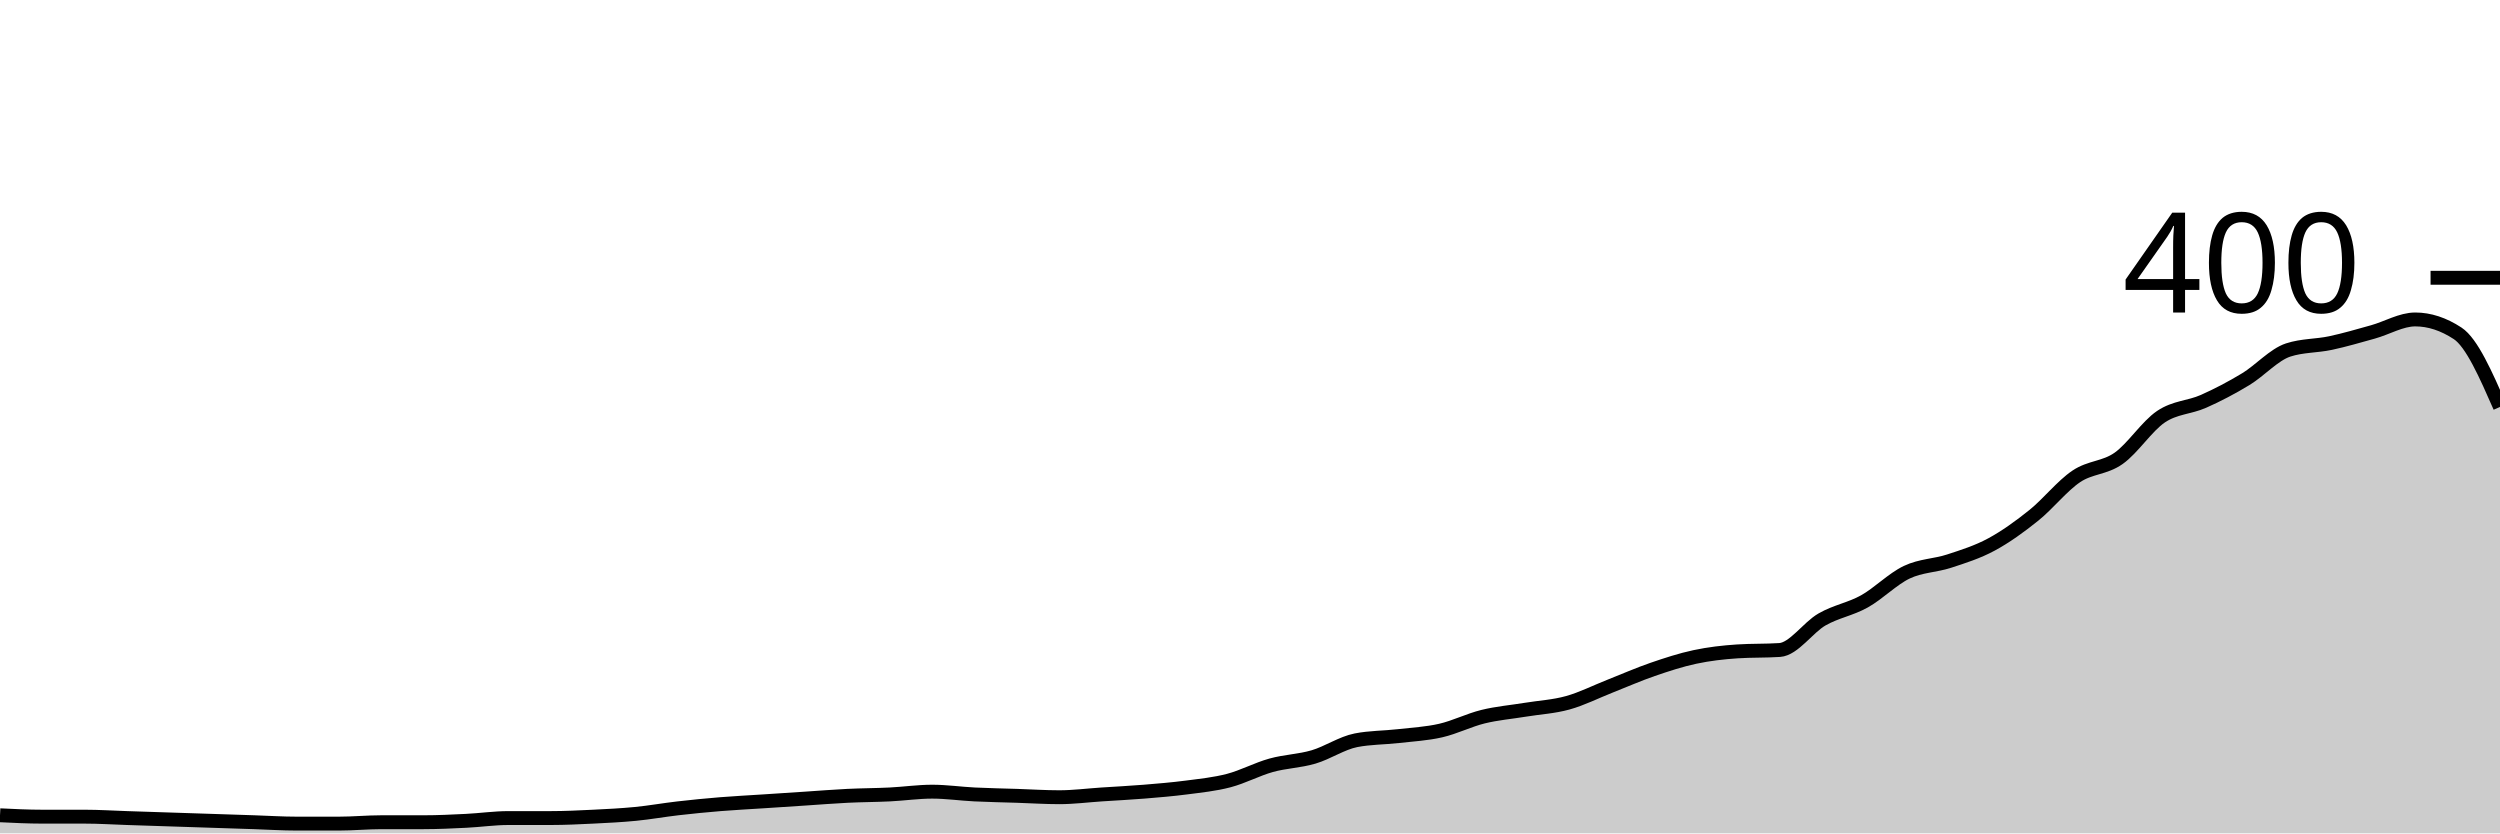
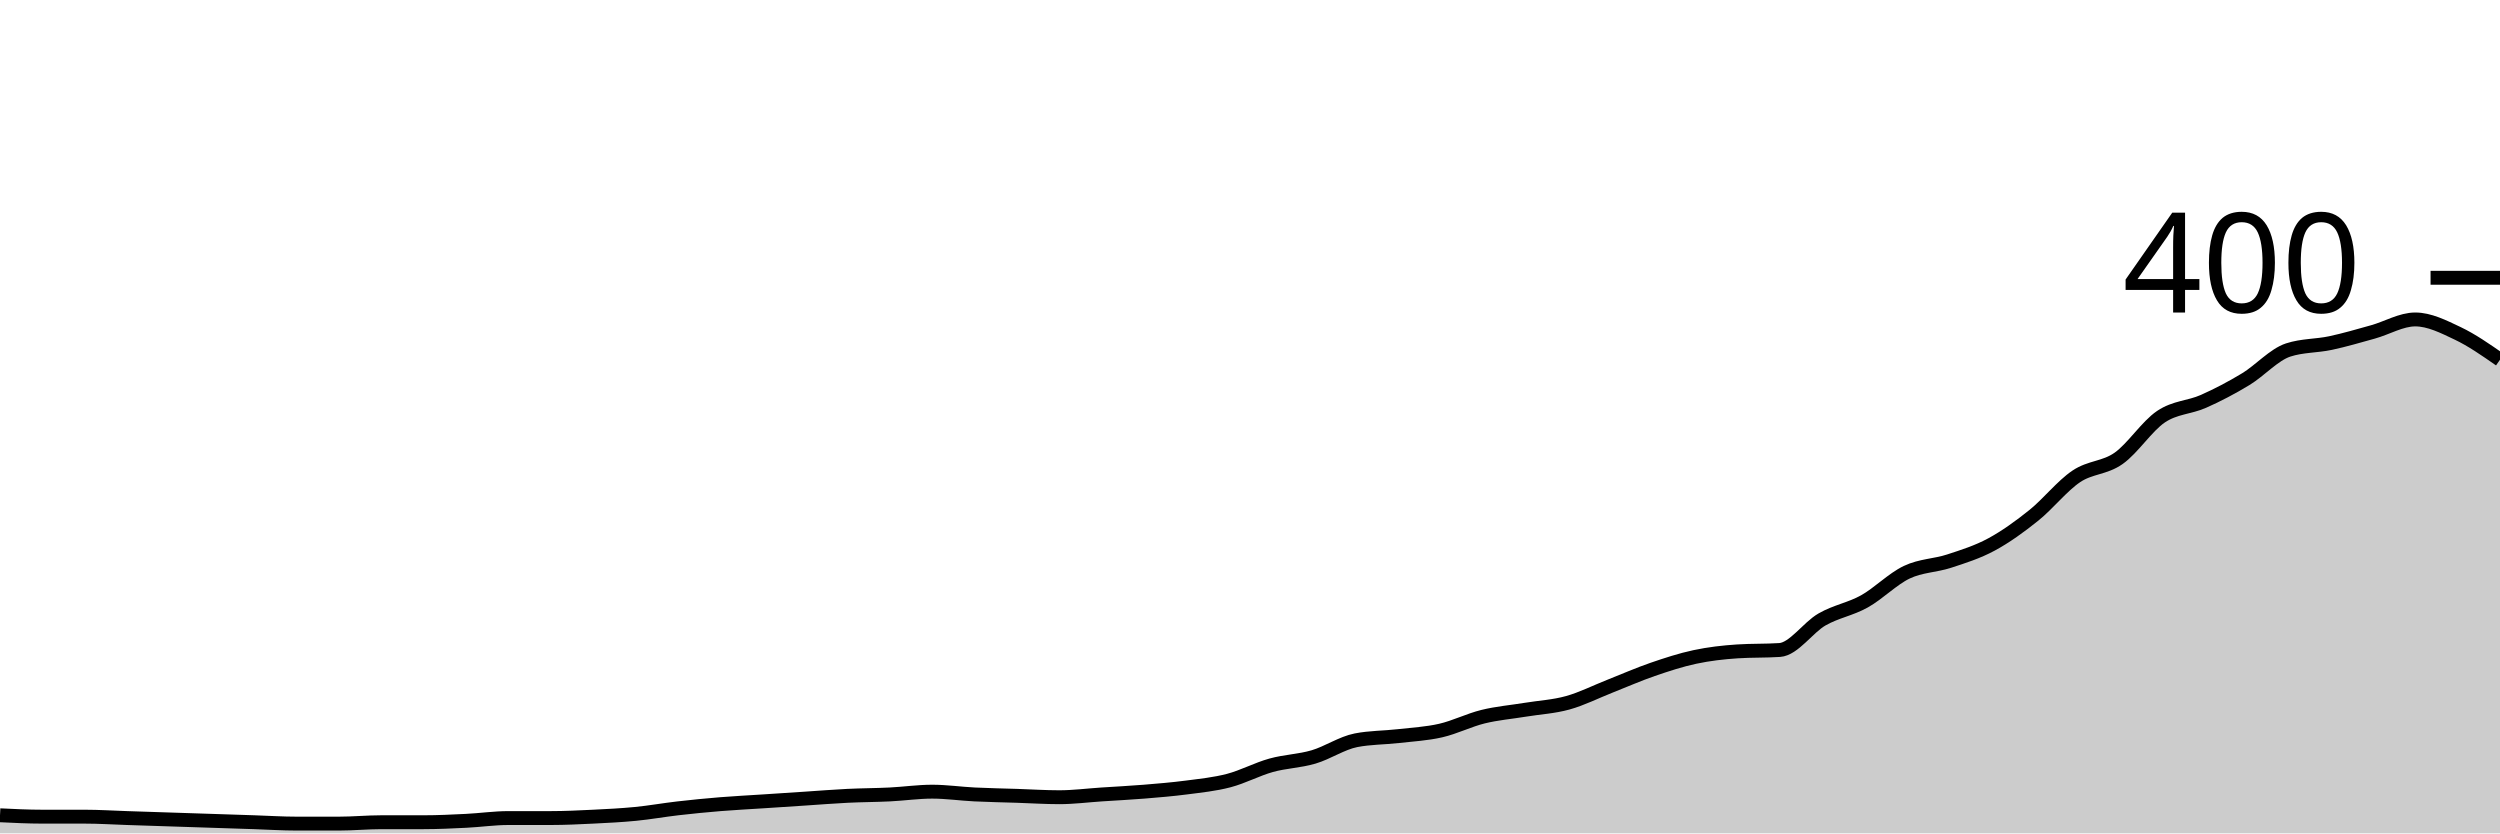
<svg xmlns="http://www.w3.org/2000/svg" viewBox="0 0 180 60">
  <g transform="translate(0,20)">
-     <path class="area" fill="rgba(0, 0, 0, 0.2)" d="M0,38.7C1.017,38.75,2.034,38.8,3.051,38.8C4.068,38.8,5.085,38.8,6.102,38.8C7.119,38.8,8.136,38.867,9.153,38.9C10.169,38.933,11.186,38.967,12.203,39C13.22,39.033,14.237,39.067,15.254,39.1C16.271,39.133,17.288,39.167,18.305,39.2C19.322,39.233,20.339,39.3,21.356,39.3C22.373,39.3,23.39,39.3,24.407,39.3C25.424,39.3,26.441,39.2,27.458,39.2C28.475,39.2,29.492,39.2,30.508,39.2C31.525,39.2,32.542,39.15,33.559,39.1C34.576,39.05,35.593,38.9,36.61,38.9C37.627,38.9,38.644,38.9,39.661,38.9C40.678,38.9,41.695,38.85,42.712,38.8C43.729,38.75,44.746,38.7,45.763,38.6C46.78,38.5,47.797,38.317,48.814,38.2C49.831,38.083,50.847,37.983,51.864,37.9C52.881,37.817,53.898,37.767,54.915,37.7C55.932,37.633,56.949,37.567,57.966,37.5C58.983,37.433,60,37.35,61.017,37.3C62.034,37.25,63.051,37.25,64.068,37.2C65.085,37.15,66.102,37,67.119,37C68.136,37,69.153,37.15,70.169,37.2C71.186,37.25,72.203,37.267,73.22,37.3C74.237,37.333,75.254,37.4,76.271,37.4C77.288,37.4,78.305,37.267,79.322,37.2C80.339,37.133,81.356,37.083,82.373,37C83.39,36.917,84.407,36.833,85.424,36.7C86.441,36.567,87.458,36.467,88.475,36.2C89.492,35.933,90.508,35.383,91.525,35.1C92.542,34.817,93.559,34.8,94.576,34.5C95.593,34.2,96.61,33.5,97.627,33.3C98.644,33.1,99.661,33.117,100.678,33C101.695,32.883,102.712,32.833,103.729,32.6C104.746,32.367,105.763,31.85,106.78,31.6C107.797,31.35,108.814,31.267,109.831,31.1C110.847,30.933,111.864,30.883,112.881,30.6C113.898,30.317,114.915,29.8,115.932,29.4C116.949,29,117.966,28.55,118.983,28.2C120,27.85,121.017,27.517,122.034,27.3C123.051,27.083,124.068,26.967,125.085,26.9C126.102,26.833,127.119,26.867,128.136,26.8C129.153,26.733,130.169,25.183,131.186,24.6C132.203,24.017,133.22,23.867,134.237,23.3C135.254,22.733,136.271,21.683,137.288,21.2C138.305,20.717,139.322,20.733,140.339,20.4C141.356,20.067,142.373,19.75,143.39,19.2C144.407,18.65,145.424,17.917,146.441,17.1C147.458,16.283,148.475,14.983,149.492,14.3C150.508,13.617,151.525,13.717,152.542,13C153.559,12.283,154.576,10.683,155.593,10C156.61,9.317,157.627,9.35,158.644,8.9C159.661,8.45,160.678,7.917,161.695,7.3C162.712,6.683,163.729,5.533,164.746,5.2C165.763,4.867,166.78,4.917,167.797,4.7C168.814,4.483,169.831,4.183,170.847,3.9C171.864,3.617,172.881,3,173.898,3C174.915,3,175.932,3.333,176.949,4C177.966,4.667,178.983,6.983,180,9.3L180,40C178.983,40,177.966,40,176.949,40C175.932,40,174.915,40,173.898,40C172.881,40,171.864,40,170.847,40C169.831,40,168.814,40,167.797,40C166.78,40,165.763,40,164.746,40C163.729,40,162.712,40,161.695,40C160.678,40,159.661,40,158.644,40C157.627,40,156.61,40,155.593,40C154.576,40,153.559,40,152.542,40C151.525,40,150.508,40,149.492,40C148.475,40,147.458,40,146.441,40C145.424,40,144.407,40,143.39,40C142.373,40,141.356,40,140.339,40C139.322,40,138.305,40,137.288,40C136.271,40,135.254,40,134.237,40C133.22,40,132.203,40,131.186,40C130.169,40,129.153,40,128.136,40C127.119,40,126.102,40,125.085,40C124.068,40,123.051,40,122.034,40C121.017,40,120,40,118.983,40C117.966,40,116.949,40,115.932,40C114.915,40,113.898,40,112.881,40C111.864,40,110.847,40,109.831,40C108.814,40,107.797,40,106.78,40C105.763,40,104.746,40,103.729,40C102.712,40,101.695,40,100.678,40C99.661,40,98.644,40,97.627,40C96.61,40,95.593,40,94.576,40C93.559,40,92.542,40,91.525,40C90.508,40,89.492,40,88.475,40C87.458,40,86.441,40,85.424,40C84.407,40,83.39,40,82.373,40C81.356,40,80.339,40,79.322,40C78.305,40,77.288,40,76.271,40C75.254,40,74.237,40,73.22,40C72.203,40,71.186,40,70.169,40C69.153,40,68.136,40,67.119,40C66.102,40,65.085,40,64.068,40C63.051,40,62.034,40,61.017,40C60,40,58.983,40,57.966,40C56.949,40,55.932,40,54.915,40C53.898,40,52.881,40,51.864,40C50.847,40,49.831,40,48.814,40C47.797,40,46.78,40,45.763,40C44.746,40,43.729,40,42.712,40C41.695,40,40.678,40,39.661,40C38.644,40,37.627,40,36.61,40C35.593,40,34.576,40,33.559,40C32.542,40,31.525,40,30.508,40C29.492,40,28.475,40,27.458,40C26.441,40,25.424,40,24.407,40C23.39,40,22.373,40,21.356,40C20.339,40,19.322,40,18.305,40C17.288,40,16.271,40,15.254,40C14.237,40,13.22,40,12.203,40C11.186,40,10.169,40,9.153,40C8.136,40,7.119,40,6.102,40C5.085,40,4.068,40,3.051,40C2.034,40,1.017,40,0,40Z" />
-     <path class="line" stroke="black" fill="none" d="M0,38.7C1.017,38.75,2.034,38.8,3.051,38.8C4.068,38.8,5.085,38.8,6.102,38.8C7.119,38.8,8.136,38.867,9.153,38.9C10.169,38.933,11.186,38.967,12.203,39C13.22,39.033,14.237,39.067,15.254,39.1C16.271,39.133,17.288,39.167,18.305,39.2C19.322,39.233,20.339,39.3,21.356,39.3C22.373,39.3,23.39,39.3,24.407,39.3C25.424,39.3,26.441,39.2,27.458,39.2C28.475,39.2,29.492,39.2,30.508,39.2C31.525,39.2,32.542,39.15,33.559,39.1C34.576,39.05,35.593,38.9,36.61,38.9C37.627,38.9,38.644,38.9,39.661,38.9C40.678,38.9,41.695,38.85,42.712,38.8C43.729,38.75,44.746,38.7,45.763,38.6C46.78,38.5,47.797,38.317,48.814,38.2C49.831,38.083,50.847,37.983,51.864,37.9C52.881,37.817,53.898,37.767,54.915,37.7C55.932,37.633,56.949,37.567,57.966,37.5C58.983,37.433,60,37.35,61.017,37.3C62.034,37.25,63.051,37.25,64.068,37.2C65.085,37.15,66.102,37,67.119,37C68.136,37,69.153,37.15,70.169,37.2C71.186,37.25,72.203,37.267,73.22,37.3C74.237,37.333,75.254,37.4,76.271,37.4C77.288,37.4,78.305,37.267,79.322,37.2C80.339,37.133,81.356,37.083,82.373,37C83.39,36.917,84.407,36.833,85.424,36.7C86.441,36.567,87.458,36.467,88.475,36.2C89.492,35.933,90.508,35.383,91.525,35.1C92.542,34.817,93.559,34.8,94.576,34.5C95.593,34.2,96.61,33.5,97.627,33.3C98.644,33.1,99.661,33.117,100.678,33C101.695,32.883,102.712,32.833,103.729,32.6C104.746,32.367,105.763,31.85,106.78,31.6C107.797,31.35,108.814,31.267,109.831,31.1C110.847,30.933,111.864,30.883,112.881,30.6C113.898,30.317,114.915,29.8,115.932,29.4C116.949,29,117.966,28.55,118.983,28.2C120,27.85,121.017,27.517,122.034,27.3C123.051,27.083,124.068,26.967,125.085,26.9C126.102,26.833,127.119,26.867,128.136,26.8C129.153,26.733,130.169,25.183,131.186,24.6C132.203,24.017,133.22,23.867,134.237,23.3C135.254,22.733,136.271,21.683,137.288,21.2C138.305,20.717,139.322,20.733,140.339,20.4C141.356,20.067,142.373,19.75,143.39,19.2C144.407,18.65,145.424,17.917,146.441,17.1C147.458,16.283,148.475,14.983,149.492,14.3C150.508,13.617,151.525,13.717,152.542,13C153.559,12.283,154.576,10.683,155.593,10C156.61,9.317,157.627,9.35,158.644,8.9C159.661,8.45,160.678,7.917,161.695,7.3C162.712,6.683,163.729,5.533,164.746,5.2C165.763,4.867,166.78,4.917,167.797,4.7C168.814,4.483,169.831,4.183,170.847,3.9C171.864,3.617,172.881,3,173.898,3C174.915,3,175.932,3.333,176.949,4C177.966,4.667,178.983,6.983,180,9.3" />
+     <path class="area" fill="rgba(0, 0, 0, 0.2)" d="M0,38.7C1.017,38.75,2.034,38.8,3.051,38.8C4.068,38.8,5.085,38.8,6.102,38.8C7.119,38.8,8.136,38.867,9.153,38.9C10.169,38.933,11.186,38.967,12.203,39C13.22,39.033,14.237,39.067,15.254,39.1C16.271,39.133,17.288,39.167,18.305,39.2C19.322,39.233,20.339,39.3,21.356,39.3C22.373,39.3,23.39,39.3,24.407,39.3C25.424,39.3,26.441,39.2,27.458,39.2C28.475,39.2,29.492,39.2,30.508,39.2C31.525,39.2,32.542,39.15,33.559,39.1C34.576,39.05,35.593,38.9,36.61,38.9C37.627,38.9,38.644,38.9,39.661,38.9C40.678,38.9,41.695,38.85,42.712,38.8C43.729,38.75,44.746,38.7,45.763,38.6C46.78,38.5,47.797,38.317,48.814,38.2C49.831,38.083,50.847,37.983,51.864,37.9C52.881,37.817,53.898,37.767,54.915,37.7C55.932,37.633,56.949,37.567,57.966,37.5C58.983,37.433,60,37.35,61.017,37.3C62.034,37.25,63.051,37.25,64.068,37.2C65.085,37.15,66.102,37,67.119,37C68.136,37,69.153,37.15,70.169,37.2C71.186,37.25,72.203,37.267,73.22,37.3C74.237,37.333,75.254,37.4,76.271,37.4C77.288,37.4,78.305,37.267,79.322,37.2C80.339,37.133,81.356,37.083,82.373,37C83.39,36.917,84.407,36.833,85.424,36.7C86.441,36.567,87.458,36.467,88.475,36.2C89.492,35.933,90.508,35.383,91.525,35.1C92.542,34.817,93.559,34.8,94.576,34.5C95.593,34.2,96.61,33.5,97.627,33.3C98.644,33.1,99.661,33.117,100.678,33C101.695,32.883,102.712,32.833,103.729,32.6C104.746,32.367,105.763,31.85,106.78,31.6C107.797,31.35,108.814,31.267,109.831,31.1C110.847,30.933,111.864,30.883,112.881,30.6C113.898,30.317,114.915,29.8,115.932,29.4C116.949,29,117.966,28.55,118.983,28.2C120,27.85,121.017,27.517,122.034,27.3C123.051,27.083,124.068,26.967,125.085,26.9C126.102,26.833,127.119,26.867,128.136,26.8C129.153,26.733,130.169,25.183,131.186,24.6C132.203,24.017,133.22,23.867,134.237,23.3C135.254,22.733,136.271,21.683,137.288,21.2C138.305,20.717,139.322,20.733,140.339,20.4C141.356,20.067,142.373,19.75,143.39,19.2C144.407,18.65,145.424,17.917,146.441,17.1C147.458,16.283,148.475,14.983,149.492,14.3C150.508,13.617,151.525,13.717,152.542,13C153.559,12.283,154.576,10.683,155.593,10C156.61,9.317,157.627,9.35,158.644,8.9C159.661,8.45,160.678,7.917,161.695,7.3C162.712,6.683,163.729,5.533,164.746,5.2C165.763,4.867,166.78,4.917,167.797,4.7C168.814,4.483,169.831,4.183,170.847,3.9C171.864,3.617,172.881,3,173.898,3C174.915,3,175.932,3.517,176.949,4C177.966,4.483,178.983,5.192,180,5.9L180,40C178.983,40,177.966,40,176.949,40C175.932,40,174.915,40,173.898,40C172.881,40,171.864,40,170.847,40C169.831,40,168.814,40,167.797,40C166.78,40,165.763,40,164.746,40C163.729,40,162.712,40,161.695,40C160.678,40,159.661,40,158.644,40C157.627,40,156.61,40,155.593,40C154.576,40,153.559,40,152.542,40C151.525,40,150.508,40,149.492,40C148.475,40,147.458,40,146.441,40C145.424,40,144.407,40,143.39,40C142.373,40,141.356,40,140.339,40C139.322,40,138.305,40,137.288,40C136.271,40,135.254,40,134.237,40C133.22,40,132.203,40,131.186,40C130.169,40,129.153,40,128.136,40C127.119,40,126.102,40,125.085,40C124.068,40,123.051,40,122.034,40C121.017,40,120,40,118.983,40C117.966,40,116.949,40,115.932,40C114.915,40,113.898,40,112.881,40C111.864,40,110.847,40,109.831,40C108.814,40,107.797,40,106.78,40C105.763,40,104.746,40,103.729,40C102.712,40,101.695,40,100.678,40C99.661,40,98.644,40,97.627,40C96.61,40,95.593,40,94.576,40C93.559,40,92.542,40,91.525,40C90.508,40,89.492,40,88.475,40C87.458,40,86.441,40,85.424,40C84.407,40,83.39,40,82.373,40C81.356,40,80.339,40,79.322,40C78.305,40,77.288,40,76.271,40C75.254,40,74.237,40,73.22,40C72.203,40,71.186,40,70.169,40C69.153,40,68.136,40,67.119,40C66.102,40,65.085,40,64.068,40C63.051,40,62.034,40,61.017,40C60,40,58.983,40,57.966,40C56.949,40,55.932,40,54.915,40C53.898,40,52.881,40,51.864,40C50.847,40,49.831,40,48.814,40C47.797,40,46.78,40,45.763,40C44.746,40,43.729,40,42.712,40C41.695,40,40.678,40,39.661,40C38.644,40,37.627,40,36.61,40C35.593,40,34.576,40,33.559,40C32.542,40,31.525,40,30.508,40C29.492,40,28.475,40,27.458,40C26.441,40,25.424,40,24.407,40C23.39,40,22.373,40,21.356,40C20.339,40,19.322,40,18.305,40C17.288,40,16.271,40,15.254,40C14.237,40,13.22,40,12.203,40C11.186,40,10.169,40,9.153,40C8.136,40,7.119,40,6.102,40C5.085,40,4.068,40,3.051,40C2.034,40,1.017,40,0,40Z" />
+     <path class="line" stroke="black" fill="none" d="M0,38.7C1.017,38.75,2.034,38.8,3.051,38.8C4.068,38.8,5.085,38.8,6.102,38.8C7.119,38.8,8.136,38.867,9.153,38.9C10.169,38.933,11.186,38.967,12.203,39C13.22,39.033,14.237,39.067,15.254,39.1C16.271,39.133,17.288,39.167,18.305,39.2C19.322,39.233,20.339,39.3,21.356,39.3C22.373,39.3,23.39,39.3,24.407,39.3C25.424,39.3,26.441,39.2,27.458,39.2C28.475,39.2,29.492,39.2,30.508,39.2C31.525,39.2,32.542,39.15,33.559,39.1C34.576,39.05,35.593,38.9,36.61,38.9C37.627,38.9,38.644,38.9,39.661,38.9C40.678,38.9,41.695,38.85,42.712,38.8C43.729,38.75,44.746,38.7,45.763,38.6C46.78,38.5,47.797,38.317,48.814,38.2C49.831,38.083,50.847,37.983,51.864,37.9C52.881,37.817,53.898,37.767,54.915,37.7C55.932,37.633,56.949,37.567,57.966,37.5C58.983,37.433,60,37.35,61.017,37.3C62.034,37.25,63.051,37.25,64.068,37.2C65.085,37.15,66.102,37,67.119,37C68.136,37,69.153,37.15,70.169,37.2C71.186,37.25,72.203,37.267,73.22,37.3C74.237,37.333,75.254,37.4,76.271,37.4C77.288,37.4,78.305,37.267,79.322,37.2C80.339,37.133,81.356,37.083,82.373,37C83.39,36.917,84.407,36.833,85.424,36.7C86.441,36.567,87.458,36.467,88.475,36.2C89.492,35.933,90.508,35.383,91.525,35.1C92.542,34.817,93.559,34.8,94.576,34.5C95.593,34.2,96.61,33.5,97.627,33.3C98.644,33.1,99.661,33.117,100.678,33C101.695,32.883,102.712,32.833,103.729,32.6C104.746,32.367,105.763,31.85,106.78,31.6C107.797,31.35,108.814,31.267,109.831,31.1C110.847,30.933,111.864,30.883,112.881,30.6C113.898,30.317,114.915,29.8,115.932,29.4C116.949,29,117.966,28.55,118.983,28.2C120,27.85,121.017,27.517,122.034,27.3C123.051,27.083,124.068,26.967,125.085,26.9C126.102,26.833,127.119,26.867,128.136,26.8C129.153,26.733,130.169,25.183,131.186,24.6C132.203,24.017,133.22,23.867,134.237,23.3C135.254,22.733,136.271,21.683,137.288,21.2C138.305,20.717,139.322,20.733,140.339,20.4C141.356,20.067,142.373,19.75,143.39,19.2C144.407,18.65,145.424,17.917,146.441,17.1C147.458,16.283,148.475,14.983,149.492,14.3C150.508,13.617,151.525,13.717,152.542,13C153.559,12.283,154.576,10.683,155.593,10C156.61,9.317,157.627,9.35,158.644,8.9C159.661,8.45,160.678,7.917,161.695,7.3C162.712,6.683,163.729,5.533,164.746,5.2C165.763,4.867,166.78,4.917,167.797,4.7C168.814,4.483,169.831,4.183,170.847,3.9C171.864,3.617,172.881,3,173.898,3C174.915,3,175.932,3.517,176.949,4C177.966,4.483,178.983,5.192,180,5.9" />
    <path class="axis-ceiling" stroke-width="1" stroke="black" fill="none" d="M175,0L180,0" />
    <text class="axis-ceiling-label" font-family="sans-serif" text-anchor="end" font-size="10px" x="170" y="2.5">400</text>
  </g>
</svg>
